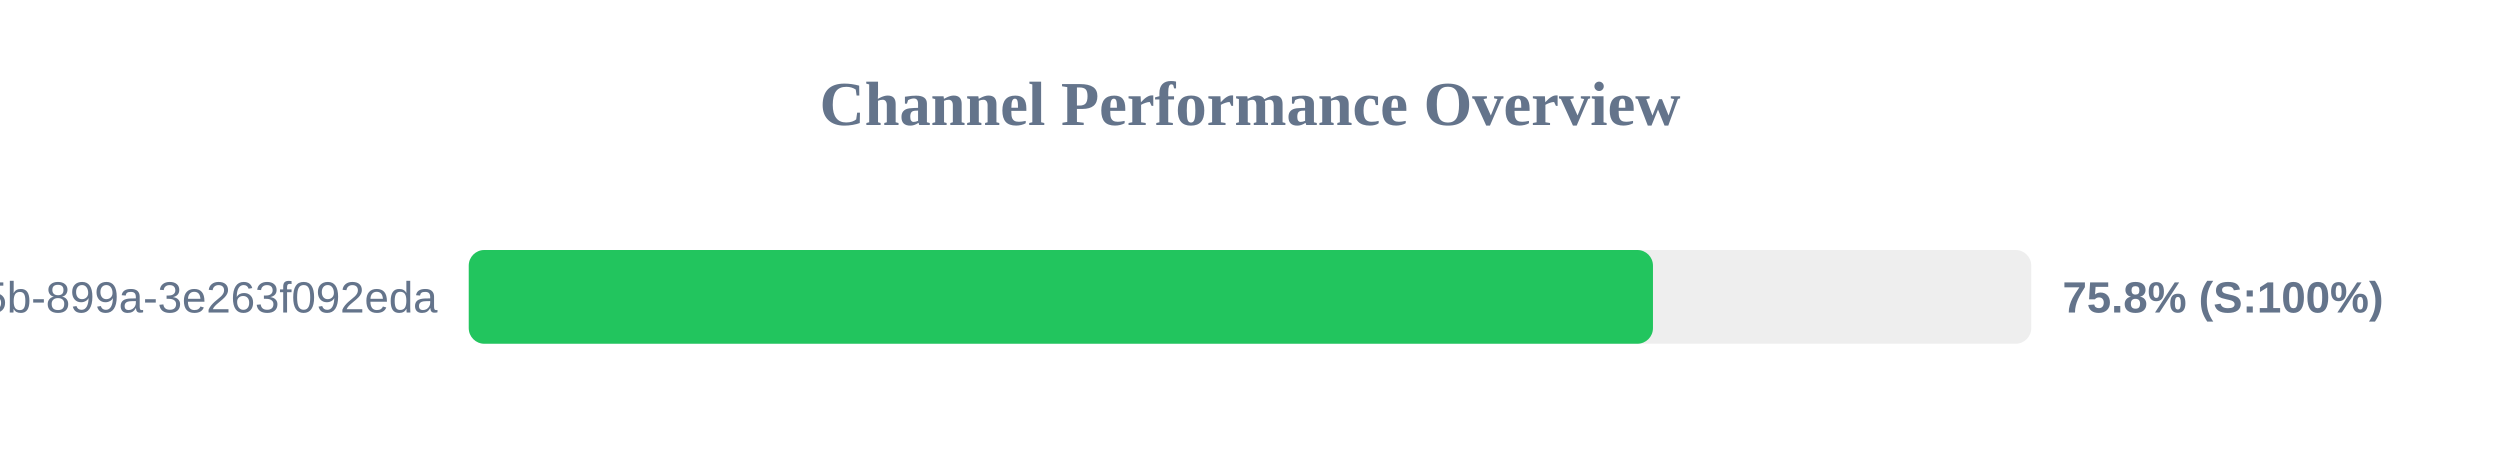
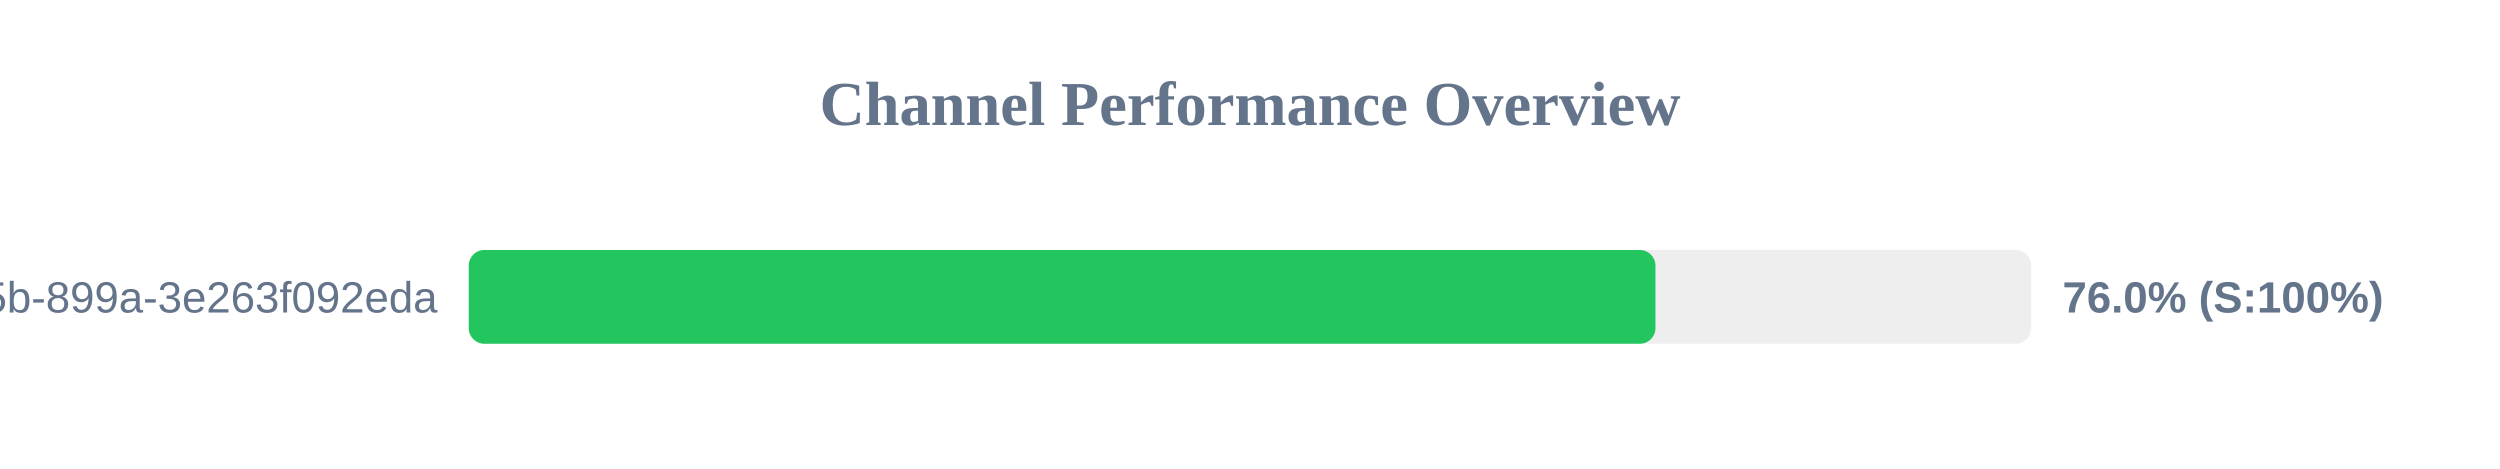
<svg xmlns="http://www.w3.org/2000/svg" width="800" height="150" version="1.1">
  <style>
        .row { font: 14px Arial; fill: #64748b; }
        .score { font: bold 14px Arial; fill: #64748b; }
    </style>
  <text x="400" y="40" text-anchor="middle" font-size="20px" font-weight="bold" fill="#64748b">Channel Performance Overview</text>
  <rect x="150" y="80" width="500" height="30" fill="#eee" rx="5" />
-   <rect x="150" y="80" width="378.95" height="30" fill="#22c55e" rx="5" />
+   <rect x="150" y="80" width="379.75" height="30" fill="#22c55e" rx="5" />
  <text x="140" y="100" text-anchor="end" class="row">?uuid=6bf726db-fb0b-405b-899a-3e263f092eda</text>
-   <text x="660" y="100" text-anchor="start" class="score">75.8% (S:100%)</text>
+   <text x="660" y="100" text-anchor="start" class="score">76.0% (S:100%)</text>
</svg>
